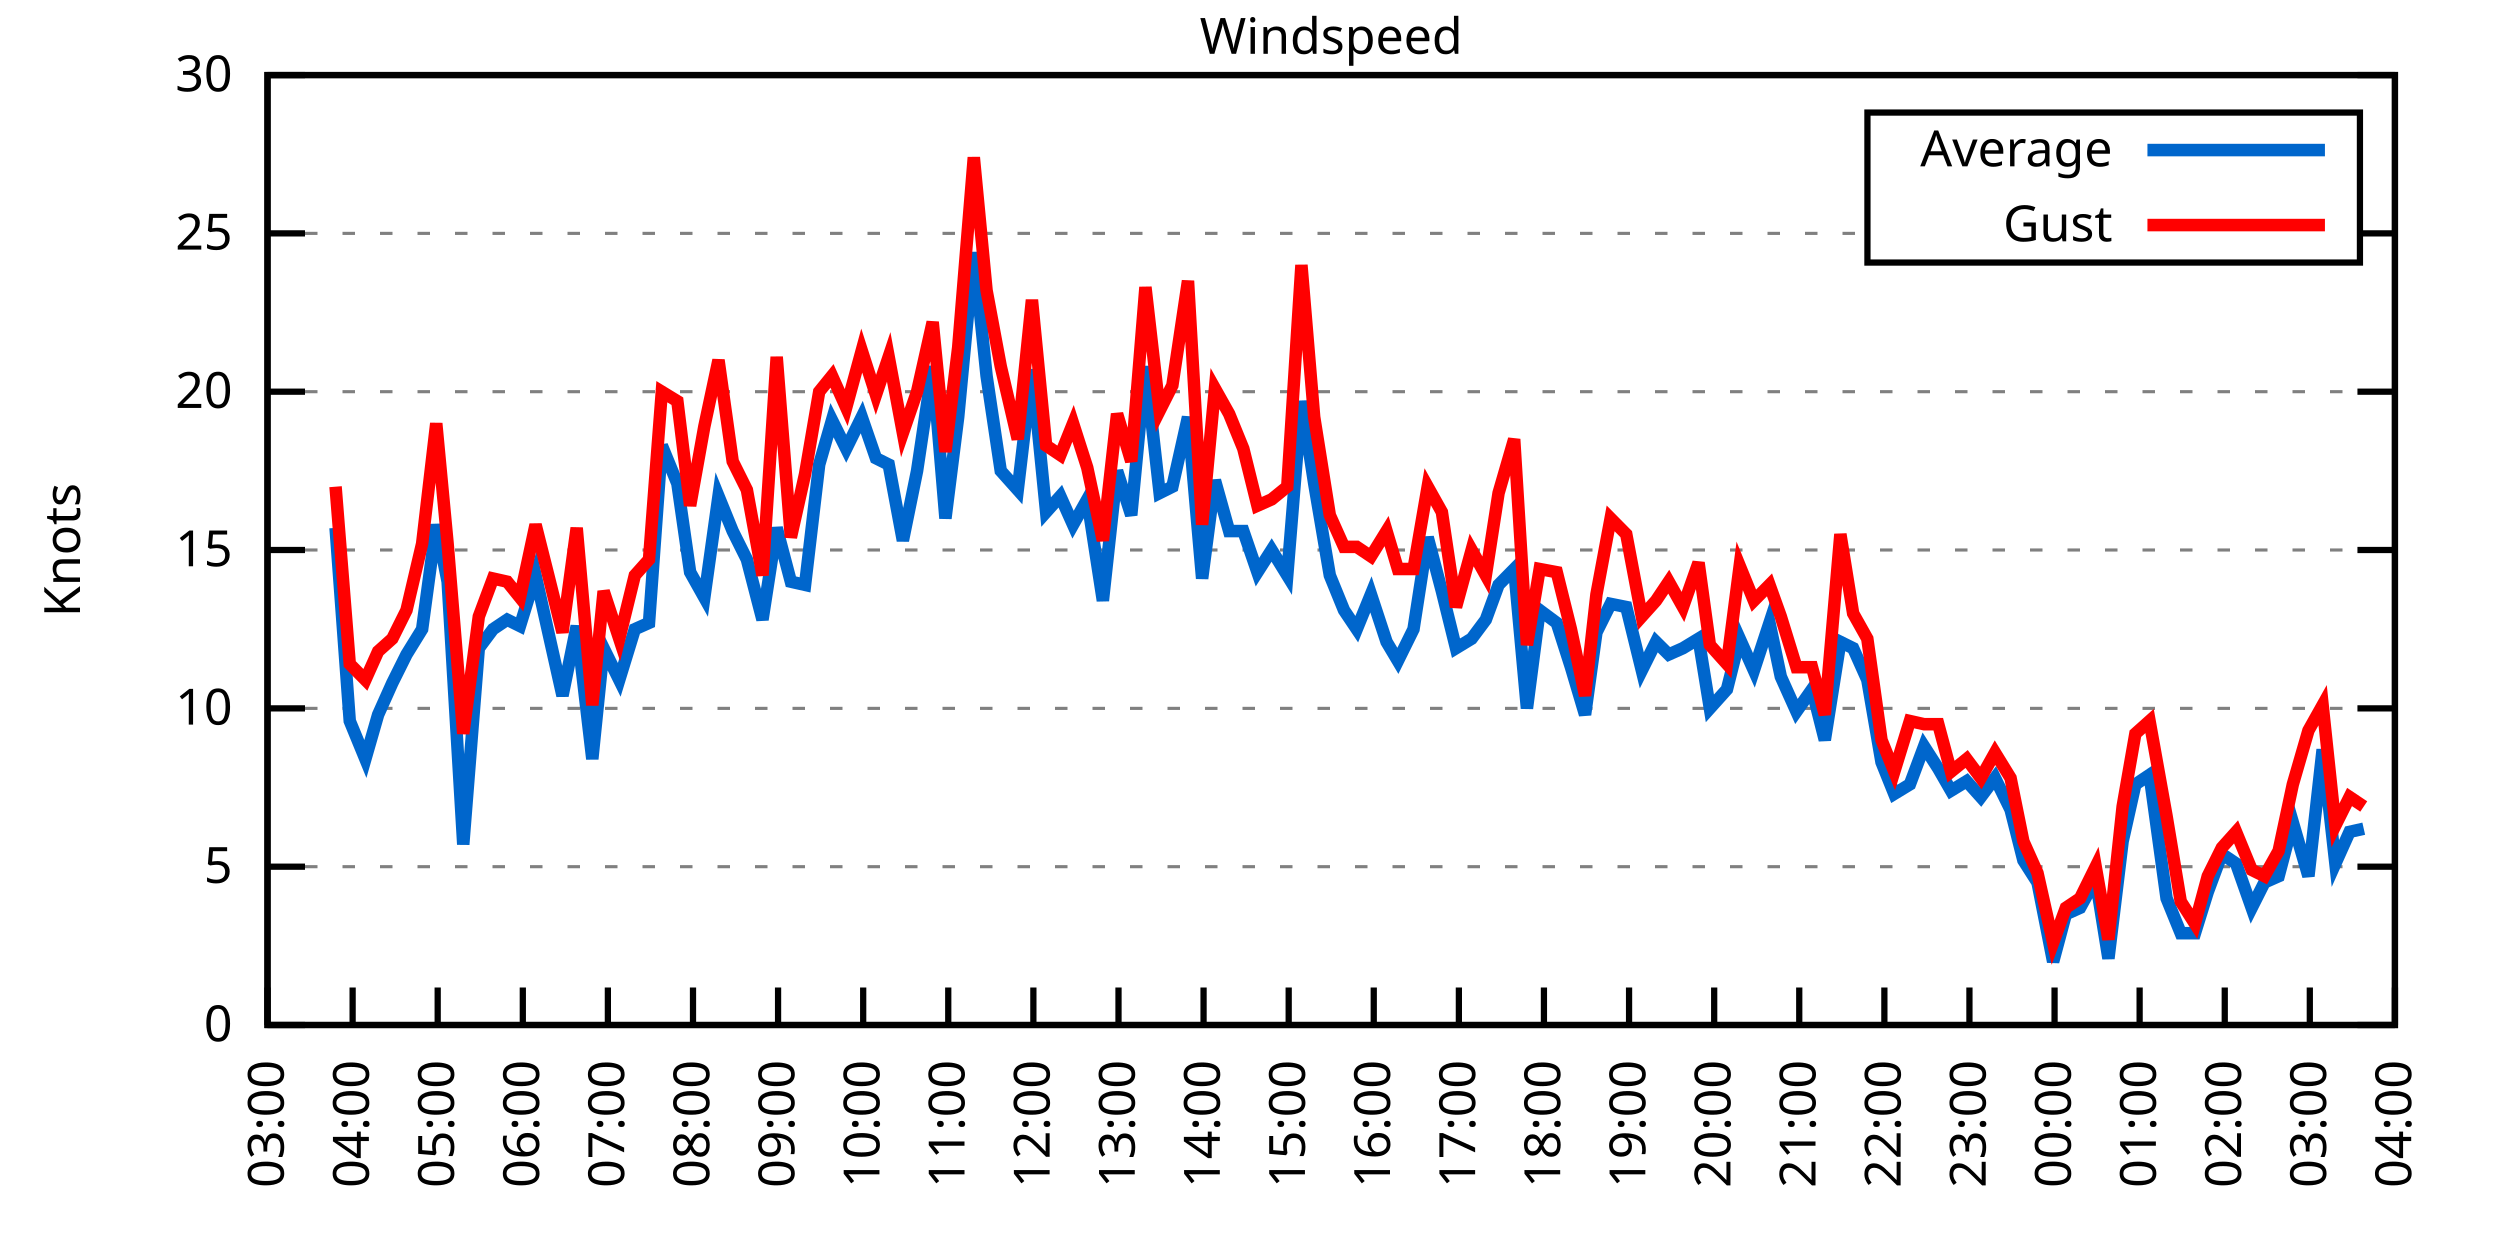
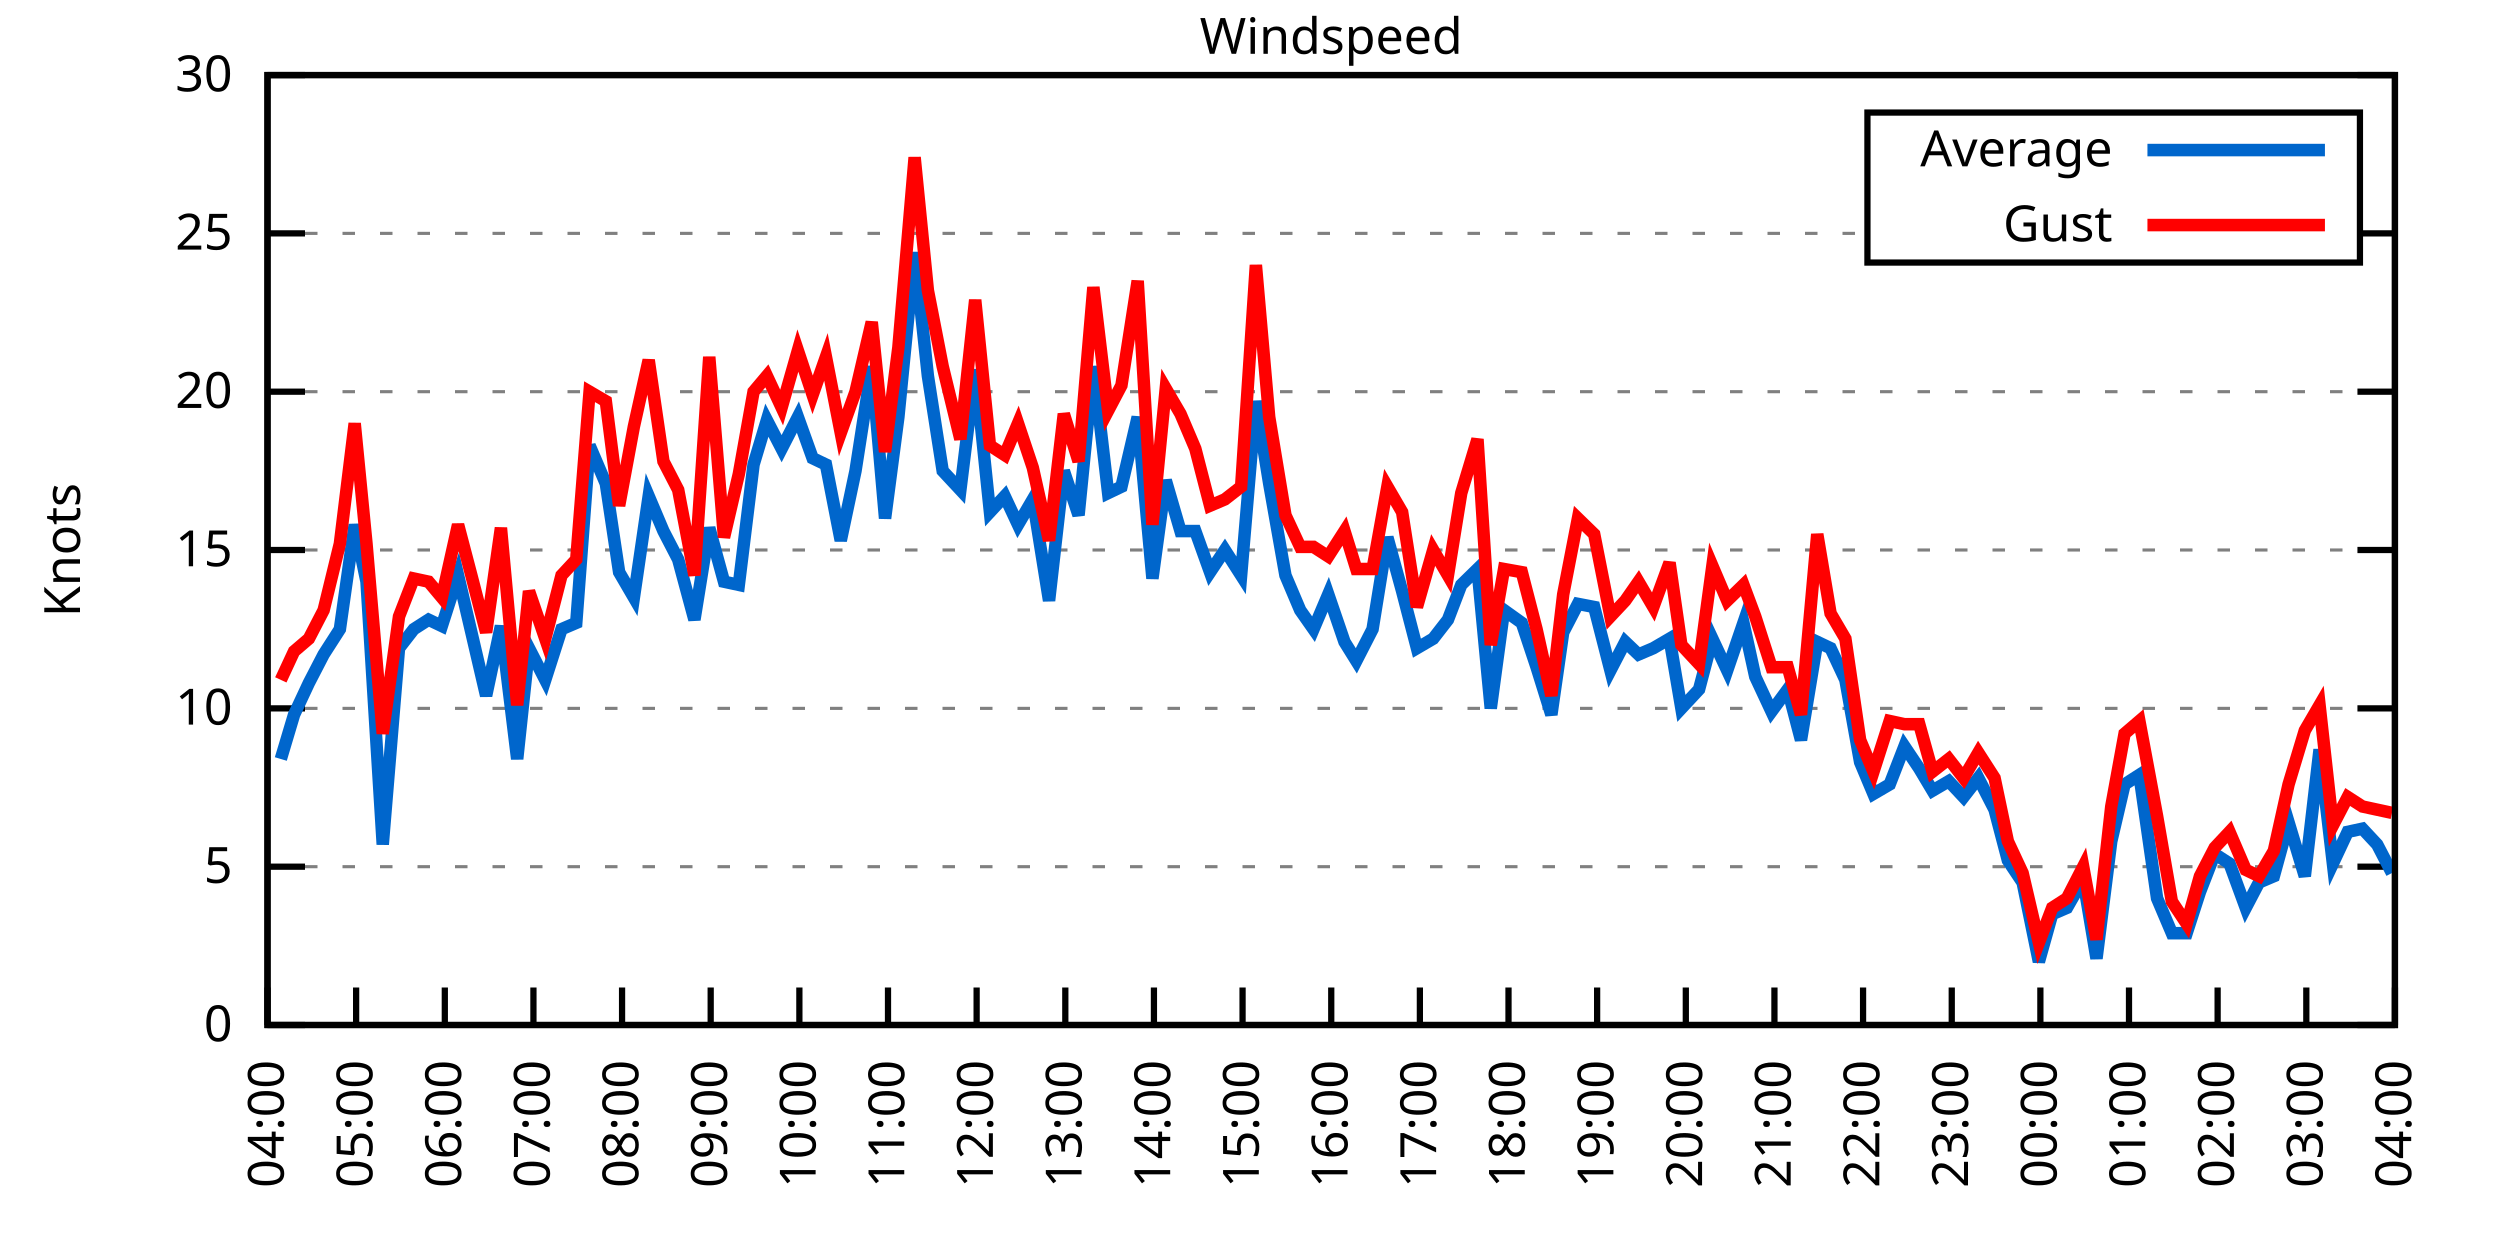
<svg xmlns="http://www.w3.org/2000/svg" xmlns:xlink="http://www.w3.org/1999/xlink" width="400" height="200" viewBox="0 0 400 200">
  <g id="gnuplot_canvas">
    <rect x="0" y="0" width="400" height="200" fill="none" />
    <defs>
      <circle id="gpDot" r="0.5" stroke-width="0.5" stroke="currentColor" />
      <path id="gpPt0" stroke-width="0.333" stroke="currentColor" d="M-1,0 h2 M0,-1 v2" />
      <path id="gpPt1" stroke-width="0.333" stroke="currentColor" d="M-1,-1 L1,1 M1,-1 L-1,1" />
      <path id="gpPt2" stroke-width="0.333" stroke="currentColor" d="M-1,0 L1,0 M0,-1 L0,1 M-1,-1 L1,1 M-1,1 L1,-1" />
      <rect id="gpPt3" stroke-width="0.333" stroke="currentColor" x="-1" y="-1" width="2" height="2" />
      <rect id="gpPt4" stroke-width="0.333" stroke="currentColor" fill="currentColor" x="-1" y="-1" width="2" height="2" />
      <circle id="gpPt5" stroke-width="0.333" stroke="currentColor" cx="0" cy="0" r="1" />
      <use xlink:href="#gpPt5" id="gpPt6" fill="currentColor" stroke="none" />
      <path id="gpPt7" stroke-width="0.333" stroke="currentColor" d="M0,-1.33 L-1.33,0.67 L1.33,0.67 z" />
      <use xlink:href="#gpPt7" id="gpPt8" fill="currentColor" stroke="none" />
      <use xlink:href="#gpPt7" id="gpPt9" stroke="currentColor" transform="rotate(180)" />
      <use xlink:href="#gpPt9" id="gpPt10" fill="currentColor" stroke="none" />
      <use xlink:href="#gpPt3" id="gpPt11" stroke="currentColor" transform="rotate(45)" />
      <use xlink:href="#gpPt11" id="gpPt12" fill="currentColor" stroke="none" />
      <path id="gpPt13" stroke-width="0.333" stroke="currentColor" d="M0,1.330 L1.265,0.411 L0.782,-1.067 L-0.782,-1.076 L-1.265,0.411 z" />
      <use xlink:href="#gpPt13" id="gpPt14" fill="currentColor" stroke="none" />
      <filter id="textbox" filterUnits="objectBoundingBox" x="0" y="0" height="1" width="1">
        <feFlood flood-color="white" flood-opacity="1" result="bgnd" />
        <feComposite in="SourceGraphic" in2="bgnd" operator="atop" />
      </filter>
      <filter id="greybox" filterUnits="objectBoundingBox" x="0" y="0" height="1" width="1">
        <feFlood flood-color="lightgrey" flood-opacity="1" result="grey" />
        <feComposite in="SourceGraphic" in2="grey" operator="atop" />
      </filter>
    </defs>
    <g fill="none" color="white" stroke="currentColor" stroke-width="1.00" stroke-linecap="butt" stroke-linejoin="miter">
</g>
    <g fill="none" color="black" stroke="currentColor" stroke-width="1.00" stroke-linecap="butt" stroke-linejoin="miter">
      <g stroke="none" shape-rendering="crispEdges">
        <polygon fill="rgb(255, 255, 255)" points="42.80,164.00 383.18,164.00 383.18,12.02 42.80,12.02 " />
      </g>
    </g>
    <g fill="none" color="black" stroke="currentColor" stroke-width="1.00" stroke-linecap="butt" stroke-linejoin="miter">
</g>
    <g fill="none" color="black" stroke="black" stroke-width="0.50" stroke-linecap="butt" stroke-linejoin="miter">
</g>
    <g fill="none" color="gray" stroke="currentColor" stroke-width="0.50" stroke-linecap="butt" stroke-linejoin="miter">
      <path stroke="gray" stroke-dasharray="2,4" class="gridline" d="M42.80,164.00 L383.19,164.00  " />
    </g>
    <g fill="none" color="gray" stroke="gray" stroke-width="1.00" stroke-linecap="butt" stroke-linejoin="miter">
</g>
    <g fill="none" color="black" stroke="currentColor" stroke-width="1.00" stroke-linecap="butt" stroke-linejoin="miter">
      <path stroke="black" d="M42.80,164.00 L48.80,164.00 M383.19,164.00 L377.19,164.00  " />
      <g transform="translate(37.20,166.60)" stroke="none" fill="black" font-family="Sans" font-size="8.00" text-anchor="end">
        <text>
          <tspan font-family="Sans"> 0</tspan>
        </text>
      </g>
    </g>
    <g fill="none" color="black" stroke="currentColor" stroke-width="1.00" stroke-linecap="butt" stroke-linejoin="miter">
</g>
    <g fill="none" color="black" stroke="black" stroke-width="0.50" stroke-linecap="butt" stroke-linejoin="miter">
</g>
    <g fill="none" color="gray" stroke="currentColor" stroke-width="0.50" stroke-linecap="butt" stroke-linejoin="miter">
      <path stroke="gray" stroke-dasharray="2,4" class="gridline" d="M42.80,138.67 L383.19,138.67  " />
    </g>
    <g fill="none" color="gray" stroke="gray" stroke-width="1.00" stroke-linecap="butt" stroke-linejoin="miter">
</g>
    <g fill="none" color="black" stroke="currentColor" stroke-width="1.00" stroke-linecap="butt" stroke-linejoin="miter">
      <path stroke="black" d="M42.80,138.67 L48.80,138.67 M383.19,138.67 L377.19,138.67  " />
      <g transform="translate(37.20,141.27)" stroke="none" fill="black" font-family="Sans" font-size="8.00" text-anchor="end">
        <text>
          <tspan font-family="Sans"> 5</tspan>
        </text>
      </g>
    </g>
    <g fill="none" color="black" stroke="currentColor" stroke-width="1.00" stroke-linecap="butt" stroke-linejoin="miter">
</g>
    <g fill="none" color="black" stroke="black" stroke-width="0.50" stroke-linecap="butt" stroke-linejoin="miter">
</g>
    <g fill="none" color="gray" stroke="currentColor" stroke-width="0.50" stroke-linecap="butt" stroke-linejoin="miter">
      <path stroke="gray" stroke-dasharray="2,4" class="gridline" d="M42.80,113.34 L383.19,113.34  " />
    </g>
    <g fill="none" color="gray" stroke="gray" stroke-width="1.00" stroke-linecap="butt" stroke-linejoin="miter">
</g>
    <g fill="none" color="black" stroke="currentColor" stroke-width="1.00" stroke-linecap="butt" stroke-linejoin="miter">
      <path stroke="black" d="M42.80,113.34 L48.80,113.34 M383.19,113.34 L377.19,113.34  " />
      <g transform="translate(37.20,115.94)" stroke="none" fill="black" font-family="Sans" font-size="8.00" text-anchor="end">
        <text>
          <tspan font-family="Sans"> 10</tspan>
        </text>
      </g>
    </g>
    <g fill="none" color="black" stroke="currentColor" stroke-width="1.00" stroke-linecap="butt" stroke-linejoin="miter">
</g>
    <g fill="none" color="black" stroke="black" stroke-width="0.50" stroke-linecap="butt" stroke-linejoin="miter">
</g>
    <g fill="none" color="gray" stroke="currentColor" stroke-width="0.50" stroke-linecap="butt" stroke-linejoin="miter">
      <path stroke="gray" stroke-dasharray="2,4" class="gridline" d="M42.80,88.00 L383.19,88.00  " />
    </g>
    <g fill="none" color="gray" stroke="gray" stroke-width="1.00" stroke-linecap="butt" stroke-linejoin="miter">
</g>
    <g fill="none" color="black" stroke="currentColor" stroke-width="1.00" stroke-linecap="butt" stroke-linejoin="miter">
      <path stroke="black" d="M42.80,88.00 L48.80,88.00 M383.19,88.00 L377.19,88.00  " />
      <g transform="translate(37.20,90.60)" stroke="none" fill="black" font-family="Sans" font-size="8.00" text-anchor="end">
        <text>
          <tspan font-family="Sans"> 15</tspan>
        </text>
      </g>
    </g>
    <g fill="none" color="black" stroke="currentColor" stroke-width="1.00" stroke-linecap="butt" stroke-linejoin="miter">
</g>
    <g fill="none" color="black" stroke="black" stroke-width="0.50" stroke-linecap="butt" stroke-linejoin="miter">
</g>
    <g fill="none" color="gray" stroke="currentColor" stroke-width="0.50" stroke-linecap="butt" stroke-linejoin="miter">
      <path stroke="gray" stroke-dasharray="2,4" class="gridline" d="M42.80,62.67 L383.19,62.67  " />
    </g>
    <g fill="none" color="gray" stroke="gray" stroke-width="1.00" stroke-linecap="butt" stroke-linejoin="miter">
</g>
    <g fill="none" color="black" stroke="currentColor" stroke-width="1.00" stroke-linecap="butt" stroke-linejoin="miter">
      <path stroke="black" d="M42.80,62.67 L48.80,62.67 M383.19,62.67 L377.19,62.67  " />
      <g transform="translate(37.20,65.27)" stroke="none" fill="black" font-family="Sans" font-size="8.00" text-anchor="end">
        <text>
          <tspan font-family="Sans"> 20</tspan>
        </text>
      </g>
    </g>
    <g fill="none" color="black" stroke="currentColor" stroke-width="1.00" stroke-linecap="butt" stroke-linejoin="miter">
</g>
    <g fill="none" color="black" stroke="black" stroke-width="0.50" stroke-linecap="butt" stroke-linejoin="miter">
</g>
    <g fill="none" color="gray" stroke="currentColor" stroke-width="0.50" stroke-linecap="butt" stroke-linejoin="miter">
      <path stroke="gray" stroke-dasharray="2,4" class="gridline" d="M42.80,37.34 L298.79,37.34 M377.59,37.34 L383.19,37.34  " />
    </g>
    <g fill="none" color="gray" stroke="gray" stroke-width="1.00" stroke-linecap="butt" stroke-linejoin="miter">
</g>
    <g fill="none" color="black" stroke="currentColor" stroke-width="1.00" stroke-linecap="butt" stroke-linejoin="miter">
      <path stroke="black" d="M42.80,37.34 L48.80,37.34 M383.19,37.34 L377.19,37.34  " />
      <g transform="translate(37.20,39.94)" stroke="none" fill="black" font-family="Sans" font-size="8.00" text-anchor="end">
        <text>
          <tspan font-family="Sans"> 25</tspan>
        </text>
      </g>
    </g>
    <g fill="none" color="black" stroke="currentColor" stroke-width="1.00" stroke-linecap="butt" stroke-linejoin="miter">
</g>
    <g fill="none" color="black" stroke="black" stroke-width="0.50" stroke-linecap="butt" stroke-linejoin="miter">
</g>
    <g fill="none" color="gray" stroke="currentColor" stroke-width="0.50" stroke-linecap="butt" stroke-linejoin="miter">
      <path stroke="gray" stroke-dasharray="2,4" class="gridline" d="M42.80,12.01 L383.19,12.01  " />
    </g>
    <g fill="none" color="gray" stroke="gray" stroke-width="1.00" stroke-linecap="butt" stroke-linejoin="miter">
</g>
    <g fill="none" color="black" stroke="currentColor" stroke-width="1.00" stroke-linecap="butt" stroke-linejoin="miter">
      <path stroke="black" d="M42.80,12.01 L48.80,12.01 M383.19,12.01 L377.19,12.01  " />
      <g transform="translate(37.20,14.61)" stroke="none" fill="black" font-family="Sans" font-size="8.00" text-anchor="end">
        <text>
          <tspan font-family="Sans"> 30</tspan>
        </text>
      </g>
    </g>
    <g fill="none" color="black" stroke="currentColor" stroke-width="1.00" stroke-linecap="butt" stroke-linejoin="miter">
      <path stroke="black" d="M42.80,164.00 L42.80,158.00  " />
      <g transform="translate(45.40,169.60) rotate(270.00)" stroke="none" fill="black" font-family="Sans" font-size="8.00" text-anchor="end">
        <text>
-           <tspan font-family="Sans">03:00</tspan>
-         </text>
-       </g>
-     </g>
-     <g fill="none" color="black" stroke="currentColor" stroke-width="1.00" stroke-linecap="butt" stroke-linejoin="miter">
-       <path stroke="black" d="M56.42,164.00 L56.42,158.00  " />
-       <g transform="translate(59.02,169.60) rotate(270.00)" stroke="none" fill="black" font-family="Sans" font-size="8.00" text-anchor="end">
-         <text>
          <tspan font-family="Sans">04:00</tspan>
        </text>
      </g>
    </g>
    <g fill="none" color="black" stroke="currentColor" stroke-width="1.00" stroke-linecap="butt" stroke-linejoin="miter">
-       <path stroke="black" d="M70.03,164.00 L70.03,158.00  " />
-       <g transform="translate(72.63,169.60) rotate(270.00)" stroke="none" fill="black" font-family="Sans" font-size="8.00" text-anchor="end">
+       <path stroke="black" d="M56.98,164.00 L56.98,158.00  " />
+       <g transform="translate(59.58,169.60) rotate(270.00)" stroke="none" fill="black" font-family="Sans" font-size="8.00" text-anchor="end">
        <text>
          <tspan font-family="Sans">05:00</tspan>
        </text>
      </g>
    </g>
    <g fill="none" color="black" stroke="currentColor" stroke-width="1.00" stroke-linecap="butt" stroke-linejoin="miter">
-       <path stroke="black" d="M83.65,164.00 L83.65,158.00  " />
-       <g transform="translate(86.25,169.60) rotate(270.00)" stroke="none" fill="black" font-family="Sans" font-size="8.00" text-anchor="end">
+       <path stroke="black" d="M71.17,164.00 L71.17,158.00  " />
+       <g transform="translate(73.77,169.60) rotate(270.00)" stroke="none" fill="black" font-family="Sans" font-size="8.00" text-anchor="end">
        <text>
          <tspan font-family="Sans">06:00</tspan>
        </text>
      </g>
    </g>
    <g fill="none" color="black" stroke="currentColor" stroke-width="1.00" stroke-linecap="butt" stroke-linejoin="miter">
-       <path stroke="black" d="M97.26,164.00 L97.26,158.00  " />
-       <g transform="translate(99.86,169.60) rotate(270.00)" stroke="none" fill="black" font-family="Sans" font-size="8.00" text-anchor="end">
+       <path stroke="black" d="M85.35,164.00 L85.35,158.00  " />
+       <g transform="translate(87.95,169.60) rotate(270.00)" stroke="none" fill="black" font-family="Sans" font-size="8.00" text-anchor="end">
        <text>
          <tspan font-family="Sans">07:00</tspan>
        </text>
      </g>
    </g>
    <g fill="none" color="black" stroke="currentColor" stroke-width="1.00" stroke-linecap="butt" stroke-linejoin="miter">
-       <path stroke="black" d="M110.88,164.00 L110.88,158.00  " />
-       <g transform="translate(113.48,169.60) rotate(270.00)" stroke="none" fill="black" font-family="Sans" font-size="8.00" text-anchor="end">
+       <path stroke="black" d="M99.53,164.00 L99.53,158.00  " />
+       <g transform="translate(102.13,169.60) rotate(270.00)" stroke="none" fill="black" font-family="Sans" font-size="8.00" text-anchor="end">
        <text>
          <tspan font-family="Sans">08:00</tspan>
        </text>
      </g>
    </g>
    <g fill="none" color="black" stroke="currentColor" stroke-width="1.00" stroke-linecap="butt" stroke-linejoin="miter">
-       <path stroke="black" d="M124.49,164.00 L124.49,158.00  " />
-       <g transform="translate(127.09,169.60) rotate(270.00)" stroke="none" fill="black" font-family="Sans" font-size="8.00" text-anchor="end">
+       <path stroke="black" d="M113.71,164.00 L113.71,158.00  " />
+       <g transform="translate(116.31,169.60) rotate(270.00)" stroke="none" fill="black" font-family="Sans" font-size="8.00" text-anchor="end">
        <text>
          <tspan font-family="Sans">09:00</tspan>
        </text>
      </g>
    </g>
    <g fill="none" color="black" stroke="currentColor" stroke-width="1.00" stroke-linecap="butt" stroke-linejoin="miter">
-       <path stroke="black" d="M138.11,164.00 L138.11,158.00  " />
-       <g transform="translate(140.71,169.60) rotate(270.00)" stroke="none" fill="black" font-family="Sans" font-size="8.00" text-anchor="end">
+       <path stroke="black" d="M127.90,164.00 L127.90,158.00  " />
+       <g transform="translate(130.50,169.60) rotate(270.00)" stroke="none" fill="black" font-family="Sans" font-size="8.00" text-anchor="end">
        <text>
          <tspan font-family="Sans">10:00</tspan>
        </text>
      </g>
    </g>
    <g fill="none" color="black" stroke="currentColor" stroke-width="1.00" stroke-linecap="butt" stroke-linejoin="miter">
-       <path stroke="black" d="M151.72,164.00 L151.72,158.00  " />
-       <g transform="translate(154.32,169.60) rotate(270.00)" stroke="none" fill="black" font-family="Sans" font-size="8.00" text-anchor="end">
+       <path stroke="black" d="M142.08,164.00 L142.08,158.00  " />
+       <g transform="translate(144.68,169.60) rotate(270.00)" stroke="none" fill="black" font-family="Sans" font-size="8.00" text-anchor="end">
        <text>
          <tspan font-family="Sans">11:00</tspan>
        </text>
      </g>
    </g>
    <g fill="none" color="black" stroke="currentColor" stroke-width="1.00" stroke-linecap="butt" stroke-linejoin="miter">
-       <path stroke="black" d="M165.34,164.00 L165.34,158.00  " />
-       <g transform="translate(167.94,169.60) rotate(270.00)" stroke="none" fill="black" font-family="Sans" font-size="8.00" text-anchor="end">
+       <path stroke="black" d="M156.26,164.00 L156.26,158.00  " />
+       <g transform="translate(158.86,169.60) rotate(270.00)" stroke="none" fill="black" font-family="Sans" font-size="8.00" text-anchor="end">
        <text>
          <tspan font-family="Sans">12:00</tspan>
        </text>
      </g>
    </g>
    <g fill="none" color="black" stroke="currentColor" stroke-width="1.00" stroke-linecap="butt" stroke-linejoin="miter">
-       <path stroke="black" d="M178.96,164.00 L178.96,158.00  " />
-       <g transform="translate(181.56,169.60) rotate(270.00)" stroke="none" fill="black" font-family="Sans" font-size="8.00" text-anchor="end">
+       <path stroke="black" d="M170.45,164.00 L170.45,158.00  " />
+       <g transform="translate(173.05,169.60) rotate(270.00)" stroke="none" fill="black" font-family="Sans" font-size="8.00" text-anchor="end">
        <text>
          <tspan font-family="Sans">13:00</tspan>
        </text>
      </g>
    </g>
    <g fill="none" color="black" stroke="currentColor" stroke-width="1.00" stroke-linecap="butt" stroke-linejoin="miter">
-       <path stroke="black" d="M192.57,164.00 L192.57,158.00  " />
-       <g transform="translate(195.17,169.60) rotate(270.00)" stroke="none" fill="black" font-family="Sans" font-size="8.00" text-anchor="end">
+       <path stroke="black" d="M184.63,164.00 L184.63,158.00  " />
+       <g transform="translate(187.23,169.60) rotate(270.00)" stroke="none" fill="black" font-family="Sans" font-size="8.00" text-anchor="end">
        <text>
          <tspan font-family="Sans">14:00</tspan>
        </text>
      </g>
    </g>
    <g fill="none" color="black" stroke="currentColor" stroke-width="1.00" stroke-linecap="butt" stroke-linejoin="miter">
-       <path stroke="black" d="M206.19,164.00 L206.19,158.00  " />
-       <g transform="translate(208.79,169.60) rotate(270.00)" stroke="none" fill="black" font-family="Sans" font-size="8.00" text-anchor="end">
+       <path stroke="black" d="M198.81,164.00 L198.81,158.00  " />
+       <g transform="translate(201.41,169.60) rotate(270.00)" stroke="none" fill="black" font-family="Sans" font-size="8.00" text-anchor="end">
        <text>
          <tspan font-family="Sans">15:00</tspan>
        </text>
      </g>
    </g>
    <g fill="none" color="black" stroke="currentColor" stroke-width="1.00" stroke-linecap="butt" stroke-linejoin="miter">
-       <path stroke="black" d="M219.80,164.00 L219.80,158.00  " />
-       <g transform="translate(222.40,169.60) rotate(270.00)" stroke="none" fill="black" font-family="Sans" font-size="8.00" text-anchor="end">
+       <path stroke="black" d="M213.00,164.00 L213.00,158.00  " />
+       <g transform="translate(215.60,169.60) rotate(270.00)" stroke="none" fill="black" font-family="Sans" font-size="8.00" text-anchor="end">
        <text>
          <tspan font-family="Sans">16:00</tspan>
        </text>
      </g>
    </g>
    <g fill="none" color="black" stroke="currentColor" stroke-width="1.00" stroke-linecap="butt" stroke-linejoin="miter">
-       <path stroke="black" d="M233.42,164.00 L233.42,158.00  " />
-       <g transform="translate(236.02,169.60) rotate(270.00)" stroke="none" fill="black" font-family="Sans" font-size="8.00" text-anchor="end">
+       <path stroke="black" d="M227.18,164.00 L227.18,158.00  " />
+       <g transform="translate(229.78,169.60) rotate(270.00)" stroke="none" fill="black" font-family="Sans" font-size="8.00" text-anchor="end">
        <text>
          <tspan font-family="Sans">17:00</tspan>
        </text>
      </g>
    </g>
    <g fill="none" color="black" stroke="currentColor" stroke-width="1.00" stroke-linecap="butt" stroke-linejoin="miter">
-       <path stroke="black" d="M247.03,164.00 L247.03,158.00  " />
-       <g transform="translate(249.63,169.60) rotate(270.00)" stroke="none" fill="black" font-family="Sans" font-size="8.00" text-anchor="end">
+       <path stroke="black" d="M241.36,164.00 L241.36,158.00  " />
+       <g transform="translate(243.96,169.60) rotate(270.00)" stroke="none" fill="black" font-family="Sans" font-size="8.00" text-anchor="end">
        <text>
          <tspan font-family="Sans">18:00</tspan>
        </text>
      </g>
    </g>
    <g fill="none" color="black" stroke="currentColor" stroke-width="1.00" stroke-linecap="butt" stroke-linejoin="miter">
-       <path stroke="black" d="M260.65,164.00 L260.65,158.00  " />
-       <g transform="translate(263.25,169.60) rotate(270.00)" stroke="none" fill="black" font-family="Sans" font-size="8.00" text-anchor="end">
+       <path stroke="black" d="M255.54,164.00 L255.54,158.00  " />
+       <g transform="translate(258.14,169.60) rotate(270.00)" stroke="none" fill="black" font-family="Sans" font-size="8.00" text-anchor="end">
        <text>
          <tspan font-family="Sans">19:00</tspan>
        </text>
      </g>
    </g>
    <g fill="none" color="black" stroke="currentColor" stroke-width="1.00" stroke-linecap="butt" stroke-linejoin="miter">
-       <path stroke="black" d="M274.27,164.00 L274.27,158.00  " />
-       <g transform="translate(276.87,169.60) rotate(270.00)" stroke="none" fill="black" font-family="Sans" font-size="8.00" text-anchor="end">
+       <path stroke="black" d="M269.73,164.00 L269.73,158.00  " />
+       <g transform="translate(272.33,169.60) rotate(270.00)" stroke="none" fill="black" font-family="Sans" font-size="8.00" text-anchor="end">
        <text>
          <tspan font-family="Sans">20:00</tspan>
        </text>
      </g>
    </g>
    <g fill="none" color="black" stroke="currentColor" stroke-width="1.00" stroke-linecap="butt" stroke-linejoin="miter">
-       <path stroke="black" d="M287.88,164.00 L287.88,158.00  " />
-       <g transform="translate(290.48,169.60) rotate(270.00)" stroke="none" fill="black" font-family="Sans" font-size="8.00" text-anchor="end">
+       <path stroke="black" d="M283.91,164.00 L283.91,158.00  " />
+       <g transform="translate(286.51,169.60) rotate(270.00)" stroke="none" fill="black" font-family="Sans" font-size="8.00" text-anchor="end">
        <text>
          <tspan font-family="Sans">21:00</tspan>
        </text>
      </g>
    </g>
    <g fill="none" color="black" stroke="currentColor" stroke-width="1.00" stroke-linecap="butt" stroke-linejoin="miter">
-       <path stroke="black" d="M301.50,164.00 L301.50,158.00  " />
-       <g transform="translate(304.10,169.60) rotate(270.00)" stroke="none" fill="black" font-family="Sans" font-size="8.00" text-anchor="end">
+       <path stroke="black" d="M298.09,164.00 L298.09,158.00  " />
+       <g transform="translate(300.69,169.60) rotate(270.00)" stroke="none" fill="black" font-family="Sans" font-size="8.00" text-anchor="end">
        <text>
          <tspan font-family="Sans">22:00</tspan>
        </text>
      </g>
    </g>
    <g fill="none" color="black" stroke="currentColor" stroke-width="1.00" stroke-linecap="butt" stroke-linejoin="miter">
-       <path stroke="black" d="M315.11,164.00 L315.11,158.00  " />
-       <g transform="translate(317.71,169.60) rotate(270.00)" stroke="none" fill="black" font-family="Sans" font-size="8.00" text-anchor="end">
+       <path stroke="black" d="M312.28,164.00 L312.28,158.00  " />
+       <g transform="translate(314.88,169.60) rotate(270.00)" stroke="none" fill="black" font-family="Sans" font-size="8.00" text-anchor="end">
        <text>
          <tspan font-family="Sans">23:00</tspan>
        </text>
      </g>
    </g>
    <g fill="none" color="black" stroke="currentColor" stroke-width="1.00" stroke-linecap="butt" stroke-linejoin="miter">
-       <path stroke="black" d="M328.73,164.00 L328.73,158.00  " />
-       <g transform="translate(331.33,169.60) rotate(270.00)" stroke="none" fill="black" font-family="Sans" font-size="8.00" text-anchor="end">
+       <path stroke="black" d="M326.46,164.00 L326.46,158.00  " />
+       <g transform="translate(329.06,169.60) rotate(270.00)" stroke="none" fill="black" font-family="Sans" font-size="8.00" text-anchor="end">
        <text>
          <tspan font-family="Sans">00:00</tspan>
        </text>
      </g>
    </g>
    <g fill="none" color="black" stroke="currentColor" stroke-width="1.00" stroke-linecap="butt" stroke-linejoin="miter">
-       <path stroke="black" d="M342.34,164.00 L342.34,158.00  " />
-       <g transform="translate(344.94,169.60) rotate(270.00)" stroke="none" fill="black" font-family="Sans" font-size="8.00" text-anchor="end">
+       <path stroke="black" d="M340.64,164.00 L340.64,158.00  " />
+       <g transform="translate(343.24,169.60) rotate(270.00)" stroke="none" fill="black" font-family="Sans" font-size="8.00" text-anchor="end">
        <text>
          <tspan font-family="Sans">01:00</tspan>
        </text>
      </g>
    </g>
    <g fill="none" color="black" stroke="currentColor" stroke-width="1.00" stroke-linecap="butt" stroke-linejoin="miter">
-       <path stroke="black" d="M355.96,164.00 L355.96,158.00  " />
-       <g transform="translate(358.56,169.60) rotate(270.00)" stroke="none" fill="black" font-family="Sans" font-size="8.00" text-anchor="end">
+       <path stroke="black" d="M354.82,164.00 L354.82,158.00  " />
+       <g transform="translate(357.42,169.60) rotate(270.00)" stroke="none" fill="black" font-family="Sans" font-size="8.00" text-anchor="end">
        <text>
          <tspan font-family="Sans">02:00</tspan>
        </text>
      </g>
    </g>
    <g fill="none" color="black" stroke="currentColor" stroke-width="1.00" stroke-linecap="butt" stroke-linejoin="miter">
-       <path stroke="black" d="M369.57,164.00 L369.57,158.00  " />
-       <g transform="translate(372.17,169.60) rotate(270.00)" stroke="none" fill="black" font-family="Sans" font-size="8.00" text-anchor="end">
+       <path stroke="black" d="M369.01,164.00 L369.01,158.00  " />
+       <g transform="translate(371.61,169.60) rotate(270.00)" stroke="none" fill="black" font-family="Sans" font-size="8.00" text-anchor="end">
        <text>
          <tspan font-family="Sans">03:00</tspan>
        </text>
      </g>
    </g>
    <g fill="none" color="black" stroke="currentColor" stroke-width="1.00" stroke-linecap="butt" stroke-linejoin="miter">
      <path stroke="black" d="M383.19,164.00 L383.19,158.00  " />
      <g transform="translate(385.79,169.60) rotate(270.00)" stroke="none" fill="black" font-family="Sans" font-size="8.00" text-anchor="end">
        <text>
          <tspan font-family="Sans">04:00</tspan>
        </text>
      </g>
    </g>
    <g fill="none" color="black" stroke="currentColor" stroke-width="1.00" stroke-linecap="butt" stroke-linejoin="miter">
</g>
    <g fill="none" color="black" stroke="currentColor" stroke-width="1.00" stroke-linecap="butt" stroke-linejoin="miter">
      <path stroke="black" d="M42.80,12.01 L42.80,164.00 L383.19,164.00 L383.19,12.01 L42.80,12.01 Z  " />
    </g>
    <g fill="none" color="black" stroke="currentColor" stroke-width="1.00" stroke-linecap="butt" stroke-linejoin="miter">
</g>
    <g fill="none" color="black" stroke="currentColor" stroke-width="1.00" stroke-linecap="butt" stroke-linejoin="miter">
      <path stroke="black" d="M298.79,42.01 L298.79,18.01 L377.59,18.01 L377.59,42.01 L298.79,42.01 Z  " />
    </g>
    <g id="Windspeed_plot_1">
      <g fill="none" color="white" stroke="black" stroke-width="2.00" stroke-linecap="butt" stroke-linejoin="miter">
</g>
      <g fill="none" color="black" stroke="currentColor" stroke-width="2.00" stroke-linecap="butt" stroke-linejoin="miter">
        <g transform="translate(337.99,26.61)" stroke="none" fill="black" font-family="Sans" font-size="8.00" text-anchor="end">
          <text>
            <tspan font-family="Sans">Average</tspan>
          </text>
        </g>
      </g>
      <g fill="none" color="black" stroke="currentColor" stroke-width="2.00" stroke-linecap="butt" stroke-linejoin="miter">
-         <path stroke="rgb(  0, 102, 204)" d="M343.59,24.01 L371.99,24.01 M53.69,84.46 L55.96,115.36 L58.46,121.44 L60.50,114.35 L62.77,109.28 L65.04,104.72   L67.54,100.67 L69.80,83.95 L71.62,93.07 L74.12,135.12 L76.61,103.71 L78.88,100.67 L81.15,99.15 L83.19,100.16   L85.69,92.06 L87.73,101.18 L90.00,111.31 L92.27,100.16 L94.77,121.44 L96.58,103.71 L99.08,108.78 L101.57,100.67   L103.84,99.66 L105.89,71.29 L108.38,77.37 L110.42,91.55 L112.69,95.60 L114.96,79.39 L117.23,84.97 L119.50,89.52   L122.00,99.15 L124.27,84.46 L126.54,93.07 L128.81,93.58 L131.07,74.33 L133.12,67.23 L135.39,71.79 L137.88,66.73   L140.15,73.31 L142.19,74.33 L144.46,86.49 L146.73,75.34 L149.23,58.62 L151.27,82.94 L153.31,66.73 L155.81,40.38   L157.85,60.14 L160.12,75.34 L162.84,78.38 L165.11,59.13 L167.38,81.93 L169.65,79.39 L171.69,83.95 L173.96,79.90   L176.46,96.11 L178.73,75.34 L181.00,82.43 L183.27,58.62 L185.54,78.89 L187.58,77.87 L190.08,66.73 L192.34,92.56   L194.39,76.86 L196.66,84.97 L198.93,84.97 L201.19,91.55 L203.46,88.00 L205.96,92.06 L208.23,64.19 L210.27,77.37   L212.77,92.06 L215.04,97.63 L217.08,100.67 L219.35,95.10 L221.85,102.70 L223.66,105.74 L226.16,100.67 L228.43,85.98   L230.70,94.59 L232.96,103.71 L235.46,102.19 L237.73,99.15 L239.77,93.58 L242.27,91.04 L244.31,113.34 L246.35,97.63   L249.08,99.66 L251.35,106.75 L253.61,114.35 L255.43,101.18 L257.70,96.62 L260.20,97.12 L262.69,107.26 L264.96,102.70   L267.00,104.72 L269.27,103.71 L271.77,102.19 L273.58,113.34 L276.31,110.30 L278.35,102.19 L280.62,107.26 L283.12,99.66   L284.93,108.27 L287.43,113.84 L289.92,110.30 L291.97,118.40 L294.46,102.70 L296.50,103.71 L298.77,108.78 L301.04,121.95   L303.08,127.02 L305.58,125.50 L307.85,119.42 L310.12,122.96 L312.16,126.51 L314.66,124.99 L316.93,127.52 L319.20,124.48   L321.69,129.55 L323.74,137.66 L326.00,141.20 L328.50,153.87 L330.54,146.27 L332.81,145.25 L335.31,140.69 L337.35,153.36   L339.62,134.62 L341.66,125.50 L343.93,123.98 L346.65,143.73 L348.92,149.31 L351.19,149.31 L353.24,142.72 L355.50,136.64   L357.77,138.16 L360.27,145.25 L362.31,141.20 L364.58,140.19 L366.85,131.58 L369.35,140.19 L371.62,119.92 L373.66,138.16   L375.93,133.10 L378.20,132.59  " />
+         <path stroke="rgb(  0, 102, 204)" d="M343.59,24.01 L371.99,24.01 M44.93,121.44 L47.05,114.35 L49.42,109.28 L51.78,104.72 L54.38,100.67 L56.75,83.95   L58.64,93.07 L61.24,135.12 L63.84,103.71 L66.20,100.67 L68.57,99.15 L70.69,100.16 L73.29,92.06 L75.42,101.18   L77.78,111.31 L80.15,100.16 L82.75,121.44 L84.64,103.71 L87.24,108.78 L89.84,100.67 L92.20,99.66 L94.33,71.29   L96.93,77.37 L99.06,91.55 L101.42,95.60 L103.79,79.39 L106.15,84.97 L108.51,89.52 L111.11,99.15 L113.48,84.46   L115.84,93.07 L118.21,93.58 L120.57,74.33 L122.70,67.23 L125.06,71.79 L127.66,66.73 L130.02,73.31 L132.15,74.33   L134.52,86.49 L136.88,75.34 L139.48,58.62 L141.61,82.94 L143.74,66.73 L146.34,40.38 L148.46,60.14 L150.83,75.34   L153.66,78.38 L156.03,59.13 L158.39,81.93 L160.75,79.39 L162.88,83.95 L165.25,79.90 L167.85,96.11 L170.21,75.34   L172.57,82.43 L174.94,58.62 L177.30,78.89 L179.43,77.87 L182.03,66.73 L184.39,92.56 L186.52,76.86 L188.88,84.97   L191.25,84.97 L193.61,91.55 L195.98,88.00 L198.58,92.06 L200.94,64.19 L203.07,77.37 L205.67,92.06 L208.03,97.63   L210.16,100.67 L212.52,95.10 L215.12,102.70 L217.01,105.74 L219.61,100.67 L221.98,85.98 L224.34,94.59 L226.71,103.71   L229.31,102.19 L231.67,99.15 L233.80,93.58 L236.40,91.04 L238.52,113.34 L240.65,97.63 L243.49,99.66 L245.85,106.75   L248.22,114.35 L250.11,101.18 L252.47,96.62 L255.07,97.12 L257.67,107.26 L260.04,102.70 L262.16,104.72 L264.53,103.71   L267.13,102.19 L269.02,113.34 L271.85,110.30 L273.98,102.19 L276.35,107.26 L278.95,99.66 L280.84,108.27 L283.44,113.84   L286.04,110.30 L288.16,118.40 L290.76,102.70 L292.89,103.71 L295.26,108.78 L297.62,121.95 L299.75,127.02 L302.35,125.50   L304.71,119.42 L307.08,122.96 L309.20,126.51 L311.80,124.99 L314.17,127.52 L316.53,124.48 L319.13,129.55 L321.26,137.66   L323.62,141.20 L326.22,153.87 L328.35,146.27 L330.71,145.25 L333.31,140.69 L335.44,153.36 L337.80,134.62 L339.93,125.50   L342.30,123.98 L345.13,143.73 L347.50,149.31 L349.86,149.31 L351.99,142.72 L354.35,136.64 L356.72,138.16 L359.32,145.25   L361.44,141.20 L363.81,140.19 L366.17,131.58 L368.77,140.19 L371.13,119.92 L373.26,138.16 L375.63,133.10 L377.99,132.59   L380.35,135.12 L382.72,139.68  " />
      </g>
    </g>
    <g id="Windspeed_plot_2">
      <g fill="none" color="black" stroke="currentColor" stroke-width="2.00" stroke-linecap="butt" stroke-linejoin="miter">
        <g transform="translate(337.99,38.61)" stroke="none" fill="black" font-family="Sans" font-size="8.00" text-anchor="end">
          <text>
            <tspan font-family="Sans">Gust</tspan>
          </text>
        </g>
      </g>
      <g fill="none" color="black" stroke="currentColor" stroke-width="2.00" stroke-linecap="butt" stroke-linejoin="miter">
-         <path stroke="rgb(255,   0,   0)" d="M343.59,36.01 L371.99,36.01 M53.69,77.87 L55.96,106.24 L58.46,108.78 L60.50,104.22 L62.77,102.19 L65.04,97.63   L67.54,86.99 L69.80,67.74 L71.62,86.99 L74.12,117.39 L76.61,98.64 L78.88,92.56 L81.15,93.07 L83.19,95.60   L85.69,83.95 L87.73,92.06 L90.00,101.18 L92.27,84.46 L94.77,112.83 L96.58,94.59 L99.08,102.19 L101.57,92.06   L103.84,89.52 L105.89,62.67 L108.38,64.19 L110.42,80.91 L112.69,68.25 L114.96,57.61 L117.23,73.82 L119.50,78.38   L122.00,92.06 L124.27,57.10 L126.54,85.98 L128.81,75.85 L131.07,62.67 L133.12,60.14 L135.39,65.21 L137.88,56.09   L140.15,63.18 L142.19,57.10 L144.46,69.26 L146.73,62.67 L149.23,51.53 L151.27,72.30 L153.31,55.58 L155.81,25.18   L157.85,46.46 L160.12,58.62 L162.84,70.27 L165.11,47.98 L167.38,71.29 L169.65,72.81 L171.69,67.74 L173.96,74.83   L176.46,86.49 L178.73,66.22 L181.00,73.82 L183.27,45.95 L185.54,65.71 L187.58,61.66 L190.08,44.94 L192.34,83.95   L194.39,62.17 L196.66,66.22 L198.93,71.79 L201.19,80.91 L203.46,79.90 L205.96,77.87 L208.23,42.41 L210.27,66.73   L212.77,82.43 L215.04,87.50 L217.08,87.50 L219.35,89.02 L221.85,84.97 L223.66,91.04 L226.16,91.04 L228.43,77.87   L230.70,81.93 L232.96,97.12 L235.46,88.00 L237.73,92.06 L239.77,78.89 L242.27,70.27 L244.31,103.20 L246.35,91.04   L249.08,91.55 L251.35,100.67 L253.61,111.31 L255.43,95.10 L257.70,82.94 L260.20,85.47 L262.69,98.64 L264.96,96.11   L267.00,93.07 L269.27,97.12 L271.77,90.03 L273.58,103.20 L276.31,106.24 L278.35,90.54 L280.62,96.11 L283.12,93.58   L284.93,98.64 L287.43,106.75 L289.92,106.75 L291.97,114.35 L294.46,85.47 L296.50,98.14 L298.77,102.19 L301.04,118.40   L303.08,123.47 L305.58,115.36 L307.85,115.87 L310.12,115.87 L312.16,123.47 L314.66,121.44 L316.93,124.48 L319.20,120.43   L321.69,124.48 L323.74,134.62 L326.00,139.68 L328.50,150.83 L330.54,145.25 L332.81,143.73 L335.31,138.67 L337.35,150.32   L339.62,129.04 L341.66,117.39 L343.93,115.36 L346.65,130.56 L348.92,144.24 L351.19,147.79 L353.24,140.19 L355.50,135.63   L357.77,133.10 L360.27,139.17 L362.31,140.19 L364.58,136.14 L366.85,125.50 L369.35,116.88 L371.62,112.83 L373.66,132.08   L375.93,127.52 L378.20,129.04  " />
+         <path stroke="rgb(255,   0,   0)" d="M343.59,36.01 L371.99,36.01 M44.93,108.78 L47.05,104.22 L49.42,102.19 L51.78,97.63 L54.38,86.99 L56.75,67.74   L58.64,86.99 L61.24,117.39 L63.84,98.64 L66.20,92.56 L68.57,93.07 L70.69,95.60 L73.29,83.95 L75.42,92.06   L77.78,101.18 L80.15,84.46 L82.75,112.83 L84.64,94.59 L87.24,102.19 L89.84,92.06 L92.20,89.52 L94.33,62.67   L96.93,64.19 L99.06,80.91 L101.42,68.25 L103.79,57.61 L106.15,73.82 L108.51,78.38 L111.11,92.06 L113.48,57.10   L115.84,85.98 L118.21,75.85 L120.57,62.67 L122.70,60.14 L125.06,65.21 L127.66,56.09 L130.02,63.18 L132.15,57.10   L134.52,69.26 L136.88,62.67 L139.48,51.53 L141.61,72.30 L143.74,55.58 L146.34,25.18 L148.46,46.46 L150.83,58.62   L153.66,70.27 L156.03,47.98 L158.39,71.29 L160.75,72.81 L162.88,67.74 L165.25,74.83 L167.85,86.49 L170.21,66.22   L172.57,73.82 L174.94,45.95 L177.30,65.71 L179.43,61.66 L182.03,44.94 L184.39,83.95 L186.52,62.17 L188.88,66.22   L191.25,71.79 L193.61,80.91 L195.98,79.90 L198.58,77.87 L200.94,42.41 L203.07,66.73 L205.67,82.43 L208.03,87.50   L210.16,87.50 L212.52,89.02 L215.12,84.97 L217.01,91.04 L219.61,91.04 L221.98,77.87 L224.34,81.93 L226.71,97.12   L229.31,88.00 L231.67,92.06 L233.80,78.89 L236.40,70.27 L238.52,103.20 L240.65,91.04 L243.49,91.55 L245.85,100.67   L248.22,111.31 L250.11,95.10 L252.47,82.94 L255.07,85.47 L257.67,98.64 L260.04,96.11 L262.16,93.07 L264.53,97.12   L267.13,90.03 L269.02,103.20 L271.85,106.24 L273.98,90.54 L276.35,96.11 L278.95,93.58 L280.84,98.64 L283.44,106.75   L286.04,106.75 L288.16,114.35 L290.76,85.47 L292.89,98.14 L295.26,102.19 L297.62,118.40 L299.75,123.47 L302.35,115.36   L304.71,115.87 L307.08,115.87 L309.20,123.47 L311.80,121.44 L314.17,124.48 L316.53,120.43 L319.13,124.48 L321.26,134.62   L323.62,139.68 L326.22,150.83 L328.35,145.25 L330.71,143.73 L333.31,138.67 L335.44,150.32 L337.80,129.04 L339.93,117.39   L342.30,115.36 L345.13,130.56 L347.50,144.24 L349.86,147.79 L351.99,140.19 L354.35,135.63 L356.72,133.10 L359.32,139.17   L361.44,140.19 L363.81,136.14 L366.17,125.50 L368.77,116.88 L371.13,112.83 L373.26,132.08 L375.63,127.52 L377.99,129.04   L380.35,129.55 L382.72,130.06  " />
      </g>
    </g>
    <g fill="none" color="black" stroke="currentColor" stroke-width="2.00" stroke-linecap="butt" stroke-linejoin="miter">
</g>
    <g fill="none" color="black" stroke="black" stroke-width="1.00" stroke-linecap="butt" stroke-linejoin="miter">
</g>
    <g fill="none" color="black" stroke="currentColor" stroke-width="1.00" stroke-linecap="butt" stroke-linejoin="miter">
      <path stroke="black" d="M42.80,12.01 L42.80,164.00 L383.19,164.00 L383.19,12.01 L42.80,12.01 Z  " />
      <g transform="translate(12.80,88.01) rotate(270.00)" stroke="none" fill="black" font-family="Sans" font-size="8.00" text-anchor="middle">
        <text>
          <tspan font-family="Sans">Knots</tspan>
        </text>
      </g>
    </g>
    <g fill="none" color="black" stroke="currentColor" stroke-width="1.00" stroke-linecap="butt" stroke-linejoin="miter">
</g>
    <g fill="none" color="black" stroke="currentColor" stroke-width="1.00" stroke-linecap="butt" stroke-linejoin="miter">
      <g transform="translate(212.99,8.61)" stroke="none" fill="black" font-family="Sans" font-size="8.00" text-anchor="middle">
        <text>
          <tspan font-family="Sans">Windspeed</tspan>
        </text>
      </g>
    </g>
    <g fill="none" color="black" stroke="currentColor" stroke-width="1.00" stroke-linecap="butt" stroke-linejoin="miter">
</g>
  </g>
</svg>
